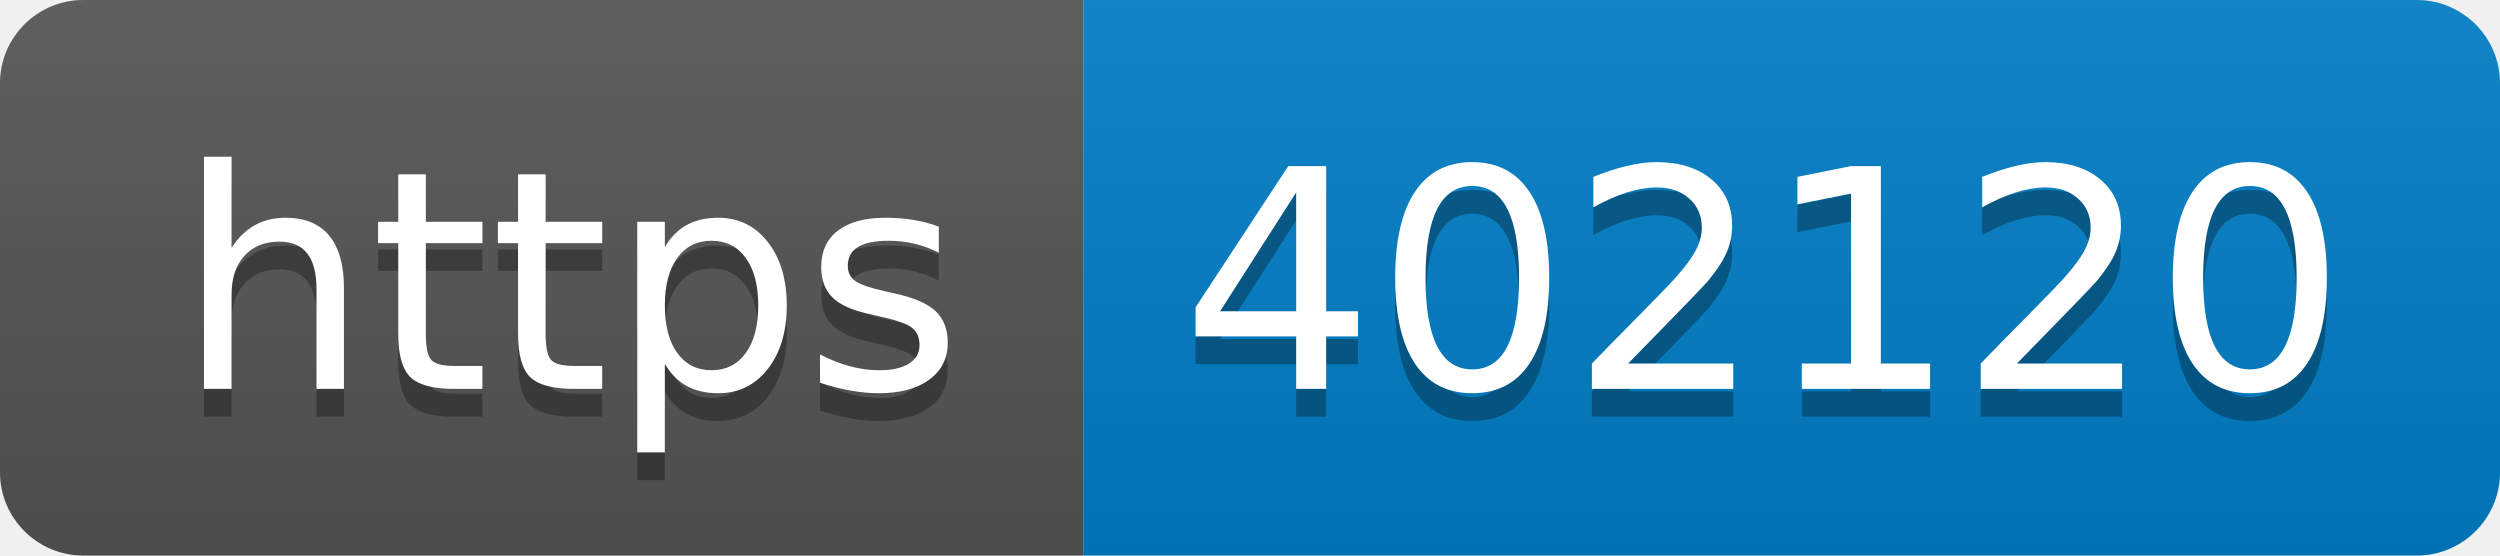
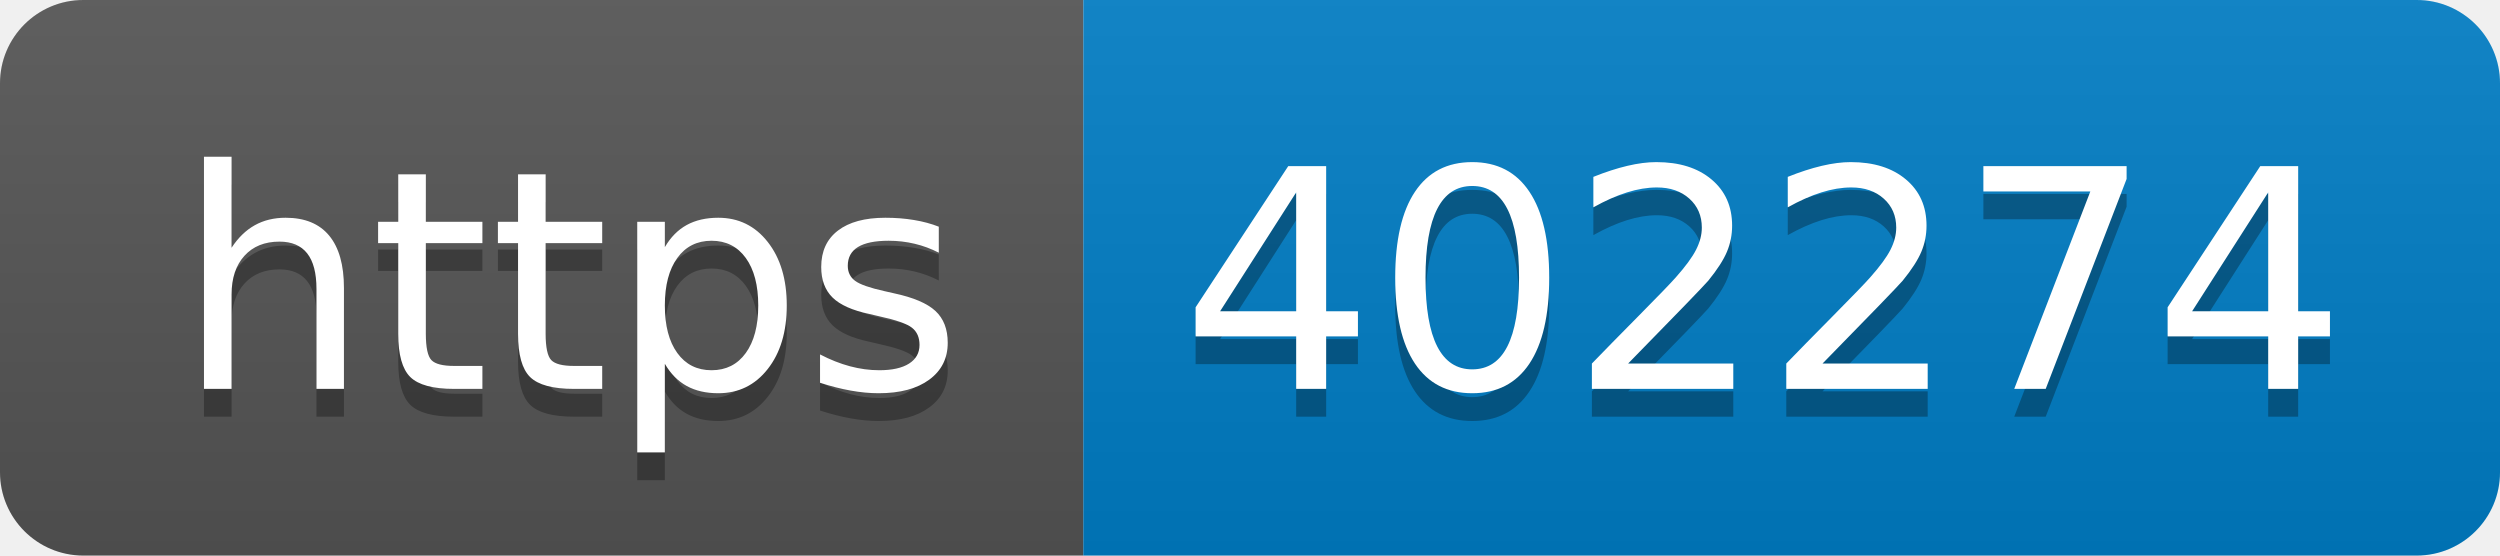
- <svg xmlns="http://www.w3.org/2000/svg" width="90" height="20" role="img" aria-label="https: 402120">
+ <svg xmlns="http://www.w3.org/2000/svg" width="90" height="20" role="img" aria-label="https: 402274">
  <linearGradient id="s" x2="0" y2="100%">
    <stop offset="0" stop-color="#bbb" stop-opacity=".1" />
    <stop offset="1" stop-opacity=".1" />
  </linearGradient>
  <clipPath id="r">
    <rect width="90" height="20" rx="3" fill="#fff" />
  </clipPath>
  <g clip-path="url(#r)">
    <rect width="39" height="20" fill="#555" />
    <rect x="39" width="51" height="20" fill="#007ec6" />
    <rect width="90" height="20" fill="url(#s)" />
  </g>
  <g fill="#fff" text-anchor="middle" font-family="Verdana,Geneva,DejaVu Sans,sans-serif" text-rendering="geometricPrecision" font-size="110">
    <text aria-hidden="true" x="205" y="150" fill="#010101" fill-opacity=".3" transform="scale(.1)" textLength="290">https</text>
    <text x="205" y="140" transform="scale(.1)" fill="#fff" textLength="290">https</text>
-     <text aria-hidden="true" x="635" y="150" fill="#010101" fill-opacity=".3" transform="scale(.1)" textLength="410">402120</text>
-     <text x="635" y="140" transform="scale(.1)" fill="#fff" textLength="410">402120</text>
+     <text aria-hidden="true" x="635" y="150" fill="#010101" fill-opacity=".3" transform="scale(.1)" textLength="410">402274</text>
+     <text x="635" y="140" transform="scale(.1)" fill="#fff" textLength="410">402274</text>
  </g>
</svg>
